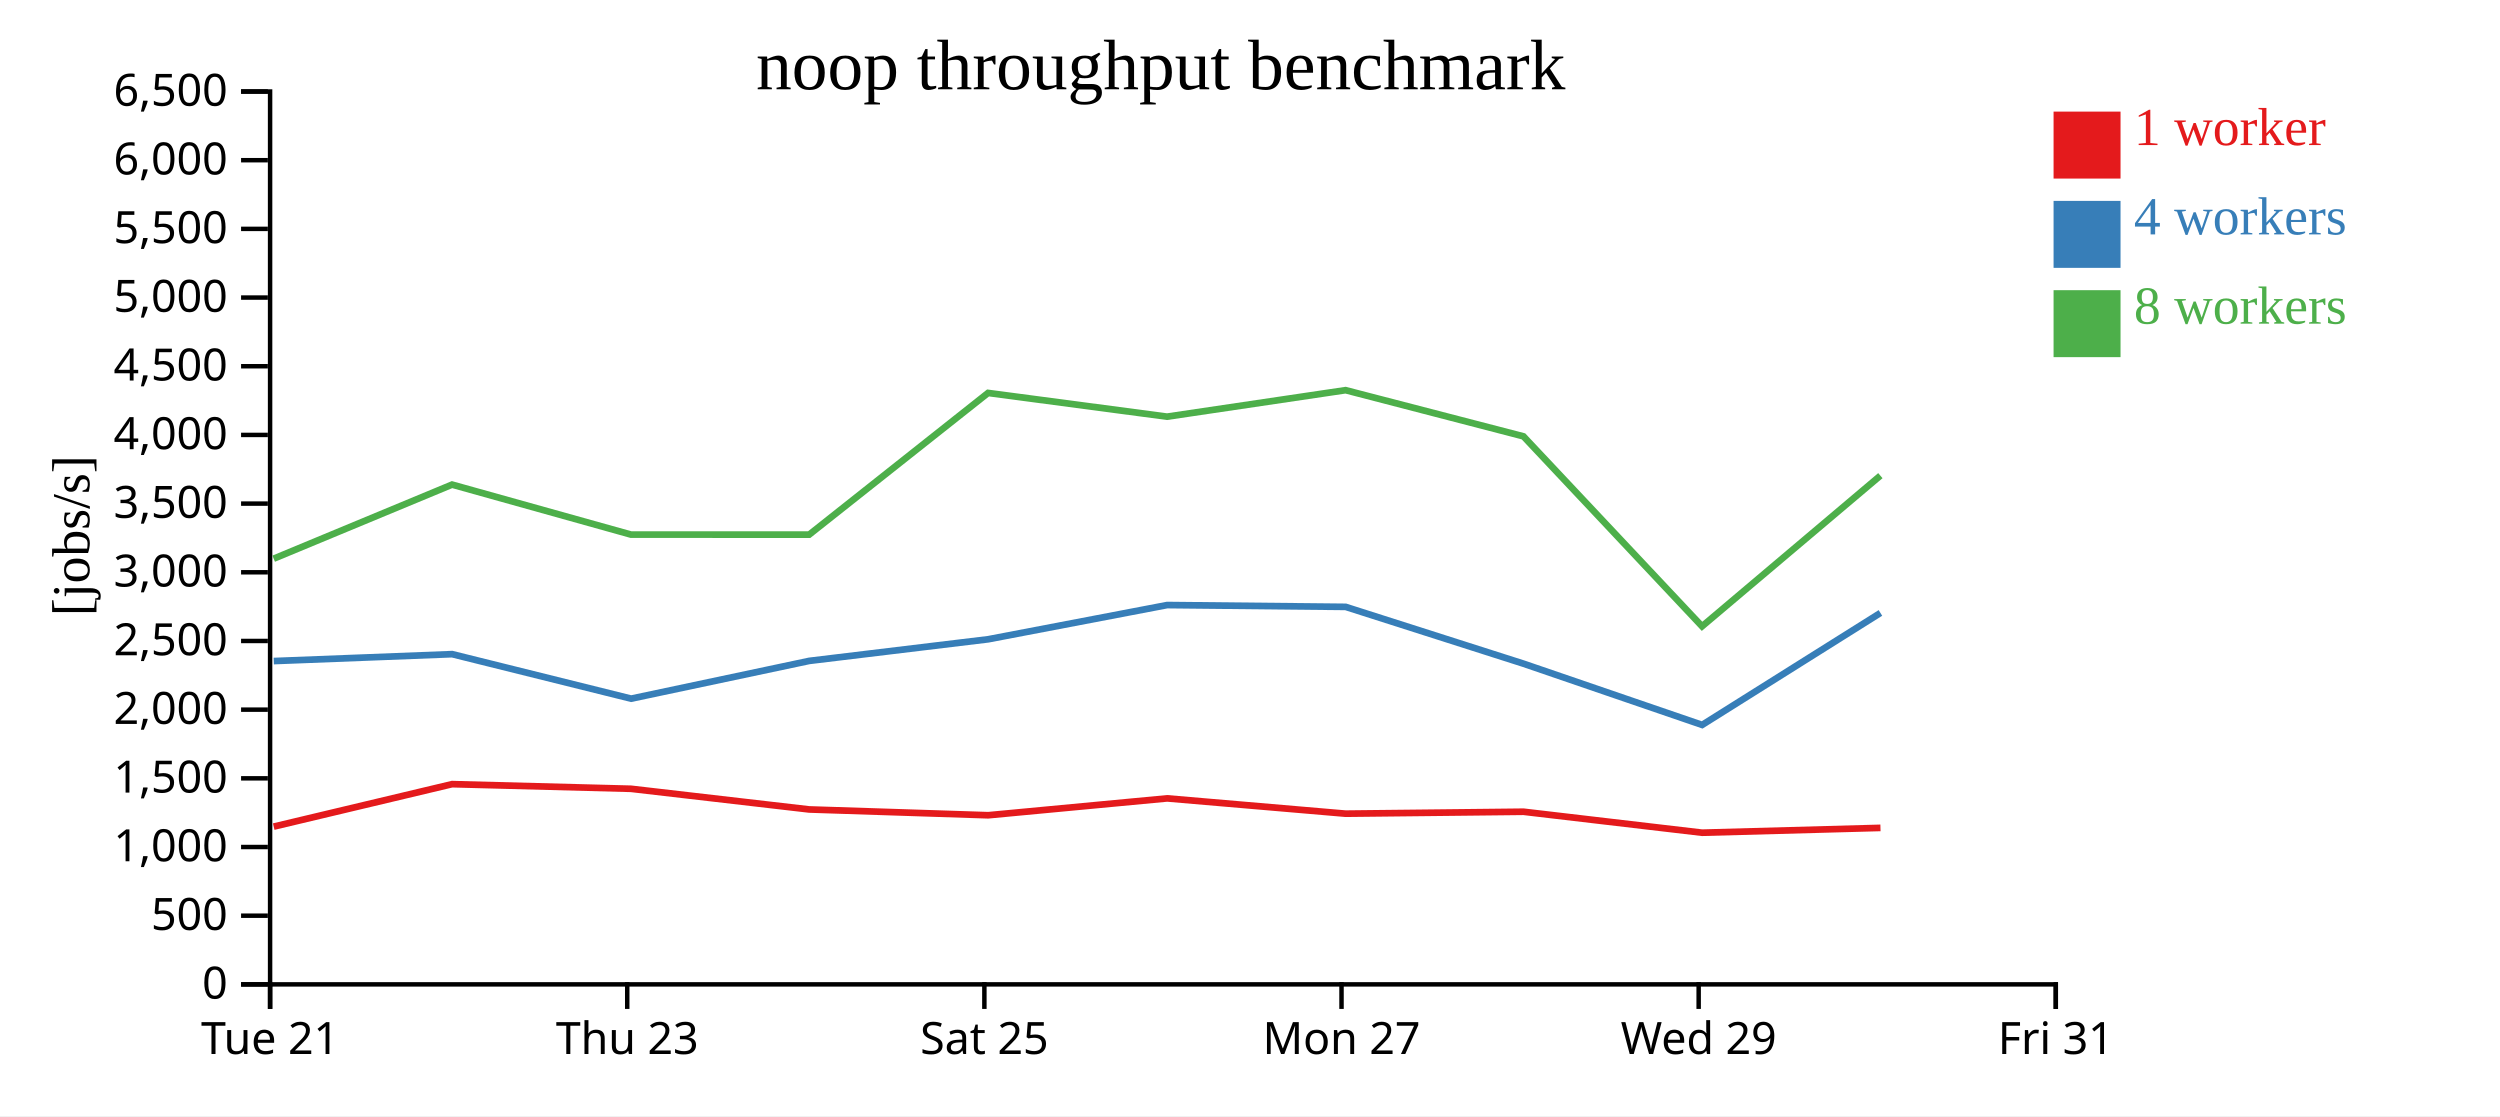
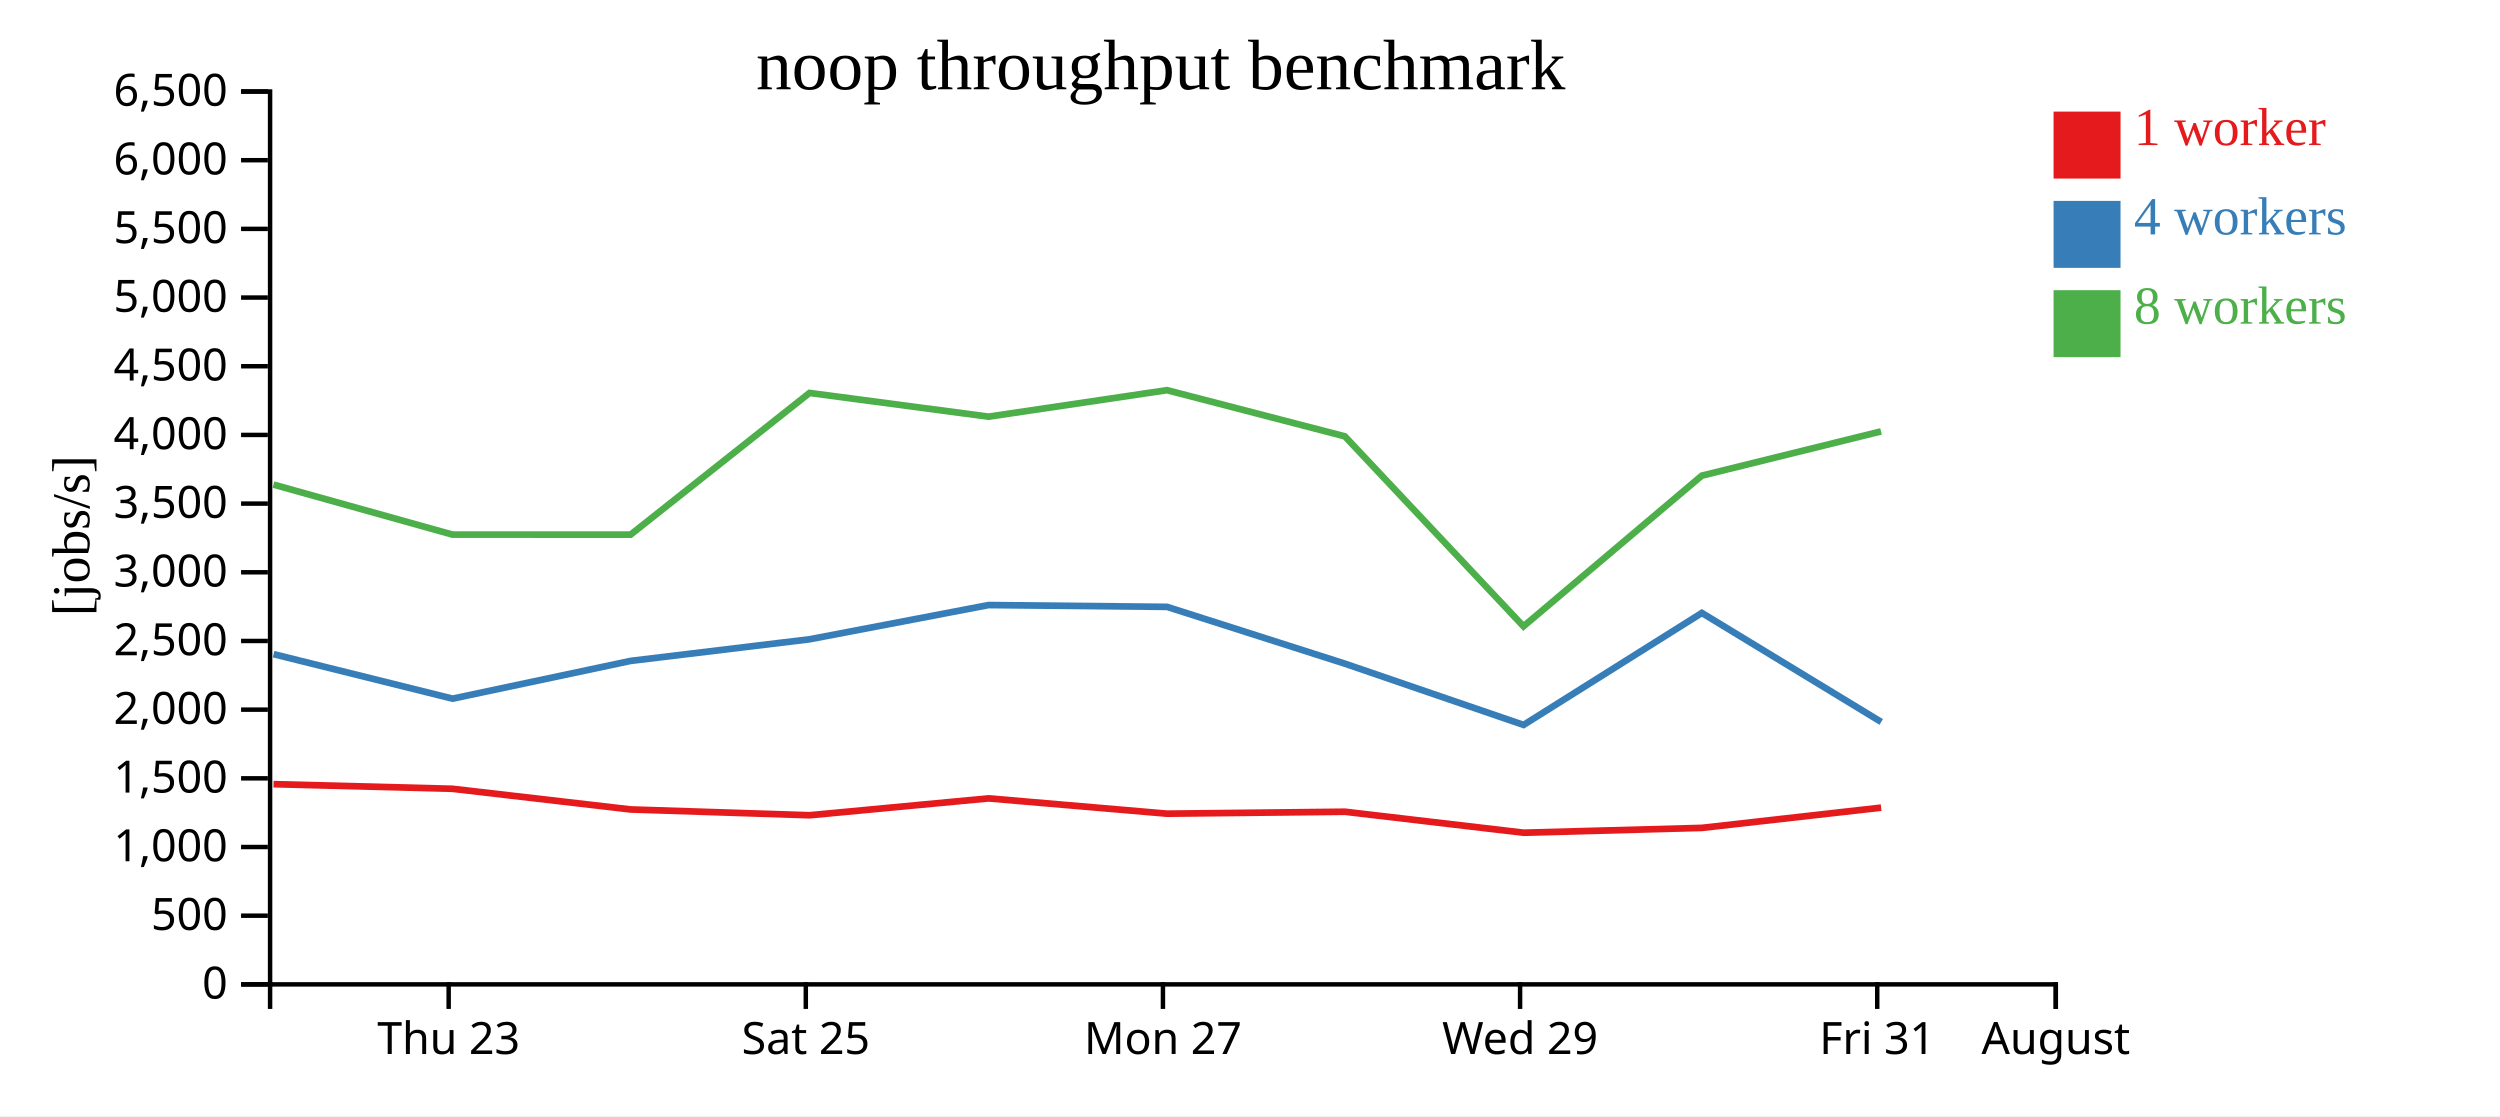
<svg xmlns="http://www.w3.org/2000/svg" width="560" height="250">
  <rect width="100%" height="100%" fill="white" />
  <g transform="translate(60,20)">
    <g transform="translate(0,200)" fill="none" font-size="10" font-family="sans-serif" text-anchor="middle">
      <path class="domain" stroke="currentColor" d="M0.5,6V0.5H400.5V6" />
-       <g class="tick" opacity="1" transform="translate(0.5,0)">
-         <line stroke="currentColor" y2="6" />
-         <text fill="currentColor" y="9" dy="0.71em">Tue 21</text>
-       </g>
-       <g class="tick" opacity="1" transform="translate(80.5,0)">
+       <g class="tick" opacity="1" transform="translate(40.5,0)">
        <line stroke="currentColor" y2="6" />
        <text fill="currentColor" y="9" dy="0.71em">Thu 23</text>
      </g>
-       <g class="tick" opacity="1" transform="translate(160.5,0)">
+       <g class="tick" opacity="1" transform="translate(120.5,0)">
        <line stroke="currentColor" y2="6" />
        <text fill="currentColor" y="9" dy="0.71em">Sat 25</text>
      </g>
-       <g class="tick" opacity="1" transform="translate(240.5,0)">
+       <g class="tick" opacity="1" transform="translate(200.5,0)">
        <line stroke="currentColor" y2="6" />
        <text fill="currentColor" y="9" dy="0.71em">Mon 27</text>
      </g>
-       <g class="tick" opacity="1" transform="translate(320.5,0)">
+       <g class="tick" opacity="1" transform="translate(280.5,0)">
        <line stroke="currentColor" y2="6" />
        <text fill="currentColor" y="9" dy="0.71em">Wed 29</text>
      </g>
+       <g class="tick" opacity="1" transform="translate(360.5,0)">
+         <line stroke="currentColor" y2="6" />
+         <text fill="currentColor" y="9" dy="0.71em">Fri 31</text>
+       </g>
      <g class="tick" opacity="1" transform="translate(400.5,0)">
        <line stroke="currentColor" y2="6" />
-         <text fill="currentColor" y="9" dy="0.71em">Fri 31</text>
+         <text fill="currentColor" y="9" dy="0.71em">August</text>
      </g>
    </g>
    <g fill="none" font-size="10" font-family="sans-serif" text-anchor="end">
      <path class="domain" stroke="currentColor" d="M-6,200.5H0.5V0.5H-6" />
      <g class="tick" opacity="1" transform="translate(0,200.5)">
        <line stroke="currentColor" x2="-6" />
        <text fill="currentColor" x="-9" dy="0.32em">0</text>
      </g>
      <g class="tick" opacity="1" transform="translate(0,185.1154)">
        <line stroke="currentColor" x2="-6" />
        <text fill="currentColor" x="-9" dy="0.32em">500</text>
      </g>
      <g class="tick" opacity="1" transform="translate(0,169.7308)">
        <line stroke="currentColor" x2="-6" />
        <text fill="currentColor" x="-9" dy="0.32em">1,000</text>
      </g>
      <g class="tick" opacity="1" transform="translate(0,154.3462)">
        <line stroke="currentColor" x2="-6" />
        <text fill="currentColor" x="-9" dy="0.32em">1,500</text>
      </g>
      <g class="tick" opacity="1" transform="translate(0,138.9615)">
        <line stroke="currentColor" x2="-6" />
        <text fill="currentColor" x="-9" dy="0.32em">2,000</text>
      </g>
      <g class="tick" opacity="1" transform="translate(0,123.5769)">
        <line stroke="currentColor" x2="-6" />
        <text fill="currentColor" x="-9" dy="0.32em">2,500</text>
      </g>
      <g class="tick" opacity="1" transform="translate(0,108.1923)">
        <line stroke="currentColor" x2="-6" />
        <text fill="currentColor" x="-9" dy="0.32em">3,000</text>
      </g>
      <g class="tick" opacity="1" transform="translate(0,92.80769)">
        <line stroke="currentColor" x2="-6" />
        <text fill="currentColor" x="-9" dy="0.32em">3,500</text>
      </g>
      <g class="tick" opacity="1" transform="translate(0,77.42308)">
        <line stroke="currentColor" x2="-6" />
        <text fill="currentColor" x="-9" dy="0.32em">4,000</text>
      </g>
      <g class="tick" opacity="1" transform="translate(0,62.03846)">
        <line stroke="currentColor" x2="-6" />
        <text fill="currentColor" x="-9" dy="0.32em">4,500</text>
      </g>
      <g class="tick" opacity="1" transform="translate(0,46.65385)">
        <line stroke="currentColor" x2="-6" />
        <text fill="currentColor" x="-9" dy="0.32em">5,000</text>
      </g>
      <g class="tick" opacity="1" transform="translate(0,31.26923)">
        <line stroke="currentColor" x2="-6" />
        <text fill="currentColor" x="-9" dy="0.32em">5,500</text>
      </g>
      <g class="tick" opacity="1" transform="translate(0,15.88462)">
        <line stroke="currentColor" x2="-6" />
        <text fill="currentColor" x="-9" dy="0.32em">6,000</text>
      </g>
      <g class="tick" opacity="1" transform="translate(0,0.5)">
        <line stroke="currentColor" x2="-6" />
        <text fill="currentColor" x="-9" dy="0.32em">6,500</text>
      </g>
    </g>
    <text text-anchor="middle" style="font-size: 12px" transform="rotate(-90)" y="-40" x="-100">[jobs/s]</text>
    <text text-anchor="middle" style="font-size: 16px" y="0" x="200">noop throughput benchmark</text>
-     <path class="line" fill="none" stroke="#e41a1c" stroke-width="1.5" d="M1.312,165.161L41.265,155.65L81.334,156.689L121.257,161.317L161.351,162.616L201.448,158.837L241.427,162.265L281.262,161.829L321.271,166.527L361.225,165.446" />
-     <path class="line" fill="none" stroke="#377eb8" stroke-width="1.5" d="M1.323,128.078L41.283,126.531L81.369,136.5L121.266,128.04L161.358,123.196L201.439,115.533L241.427,115.94L281.273,128.668L321.278,142.383L361.217,117.297" />
-     <path class="line" fill="none" stroke="#4daf4a" stroke-width="1.5" d="M1.304,105.144L41.261,88.552L81.337,99.75L121.251,99.76L161.331,68.019L201.422,73.333L241.41,67.399L281.25,77.744L321.26,120.297L361.203,86.546" />
+     <path class="line" fill="none" stroke="#e41a1c" stroke-width="1.5" d="M1.265,155.65L41.334,156.689L81.257,161.317L121.351,162.616L161.448,158.837L201.427,162.265L241.262,161.829L281.271,166.527L321.225,165.446L361.371,160.914" />
+     <path class="line" fill="none" stroke="#377eb8" stroke-width="1.5" d="M1.283,126.531L41.369,136.5L81.266,128.04L121.358,123.196L161.439,115.533L201.427,115.94L241.273,128.668L281.278,142.383L321.217,117.297L361.396,141.72" />
+     <path class="line" fill="none" stroke="#4daf4a" stroke-width="1.5" d="M1.261,88.552L41.337,99.75L81.251,99.76L121.331,68.019L161.422,73.333L201.41,67.399L241.25,77.744L281.26,120.297L321.203,86.546L361.35,76.632" />
    <rect class="dot" x="400" y="5" width="15" height="15" style="fill: #e41a1c;" />
    <rect class="dot" x="400" y="25" width="15" height="15" style="fill: #377eb8;" />
    <rect class="dot" x="400" y="45" width="15" height="15" style="fill: #4daf4a;" />
    <text class="label" x="418" y="12.5" style="fill: #e41a1c; alignment-baseline: middle;" text-anchor="left">1 worker</text>
    <text class="label" x="418" y="32.5" style="fill: #377eb8; alignment-baseline: middle;" text-anchor="left">4 workers</text>
    <text class="label" x="418" y="52.5" style="fill: #4daf4a; alignment-baseline: middle;" text-anchor="left">8 workers</text>
  </g>
</svg>
